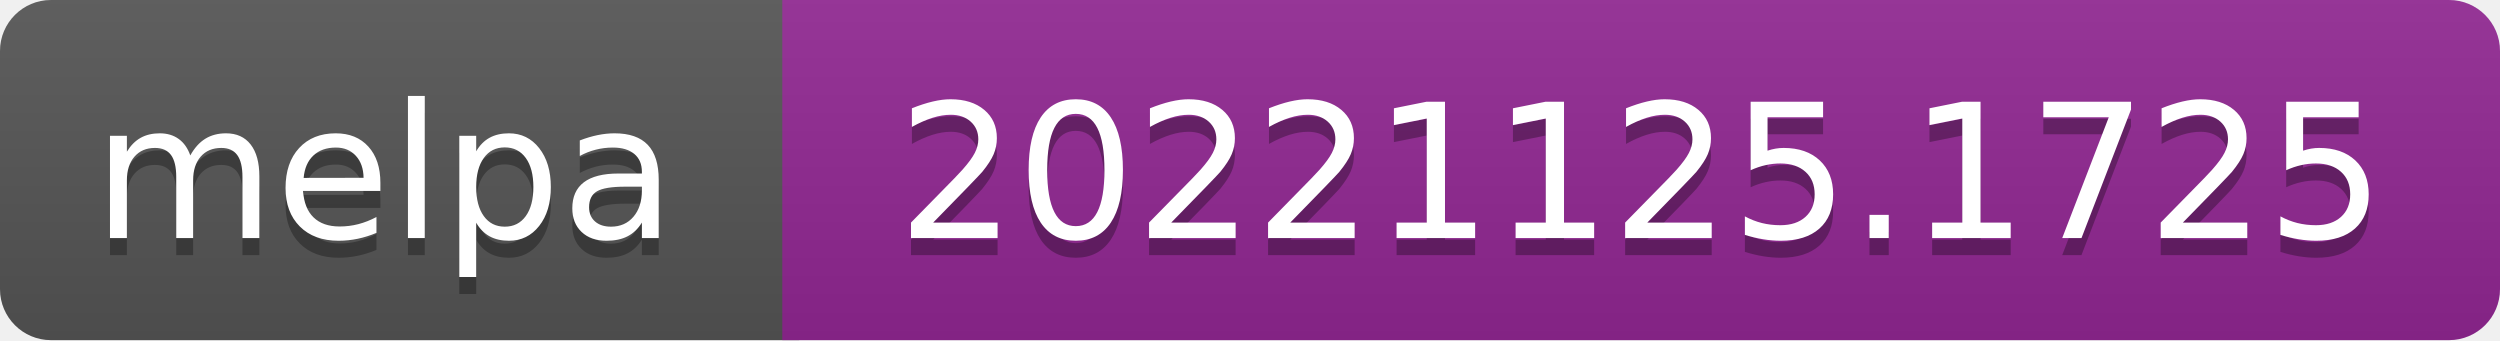
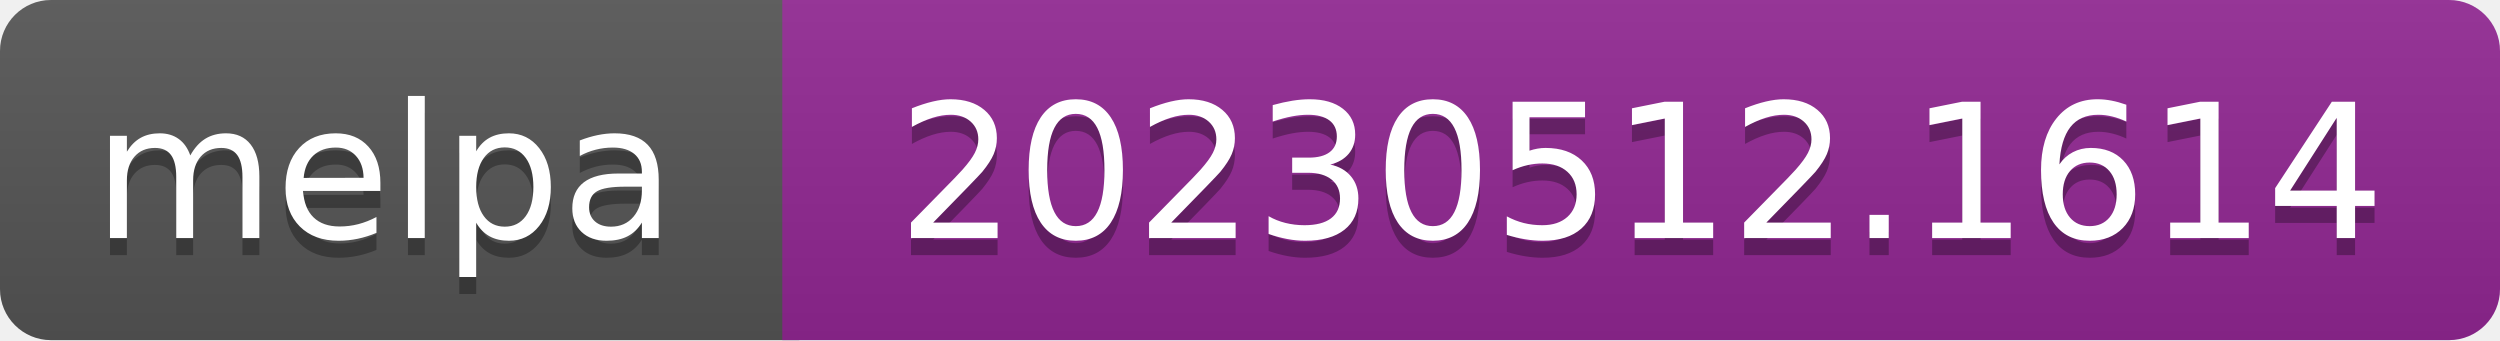
- <svg xmlns="http://www.w3.org/2000/svg" width="147" height="20" role="img" aria-label="melpa: 20221125.1725">
+ <svg xmlns="http://www.w3.org/2000/svg" width="147" height="20" role="img" aria-label="melpa: 20230512.1614">
  <linearGradient id="s" x2="0" y2="100%">
    <stop offset="0" stop-color="#bbb" stop-opacity=".1" />
    <stop offset="1" stop-opacity=".1" />
  </linearGradient>
  <clipPath id="r">
    <rect width="147" height="20" rx="3" fill="#fff" />
  </clipPath>
  <g clip-path="url(#r)">
    <rect width="47" height="20" fill="#555" />
    <rect x="46" width="147" height="20" fill="#922793" />
    <rect width="147" height="20" fill="url(#s)" />
  </g>
  <g fill="#fff" text-anchor="middle" font-family="Verdana,Geneva,DejaVu Sans,sans-serif" font-size="110" text-rendering="geometricPrecision">
    <text aria-hidden="true" x="226" y="150" fill="#010101" fill-opacity=".3" transform="scale(.1)" textLength="343">melpa</text>
    <text x="226" y="140" transform="scale(.1)" fill="#fff" textLength="343">melpa</text>
-     <text aria-hidden="true" x="965" y="150" fill="#010101" fill-opacity=".3" transform="scale(.1)" textLength="875">20221125.1725</text>
-     <text x="965" y="140" transform="scale(.1)" fill="#fff" textLength="875">20221125.1725</text>
+     <text aria-hidden="true" x="965" y="150" fill="#010101" fill-opacity=".3" transform="scale(.1)" textLength="875">20230512.1614</text>
+     <text x="965" y="140" transform="scale(.1)" fill="#fff" textLength="875">20230512.1614</text>
  </g>
</svg>
